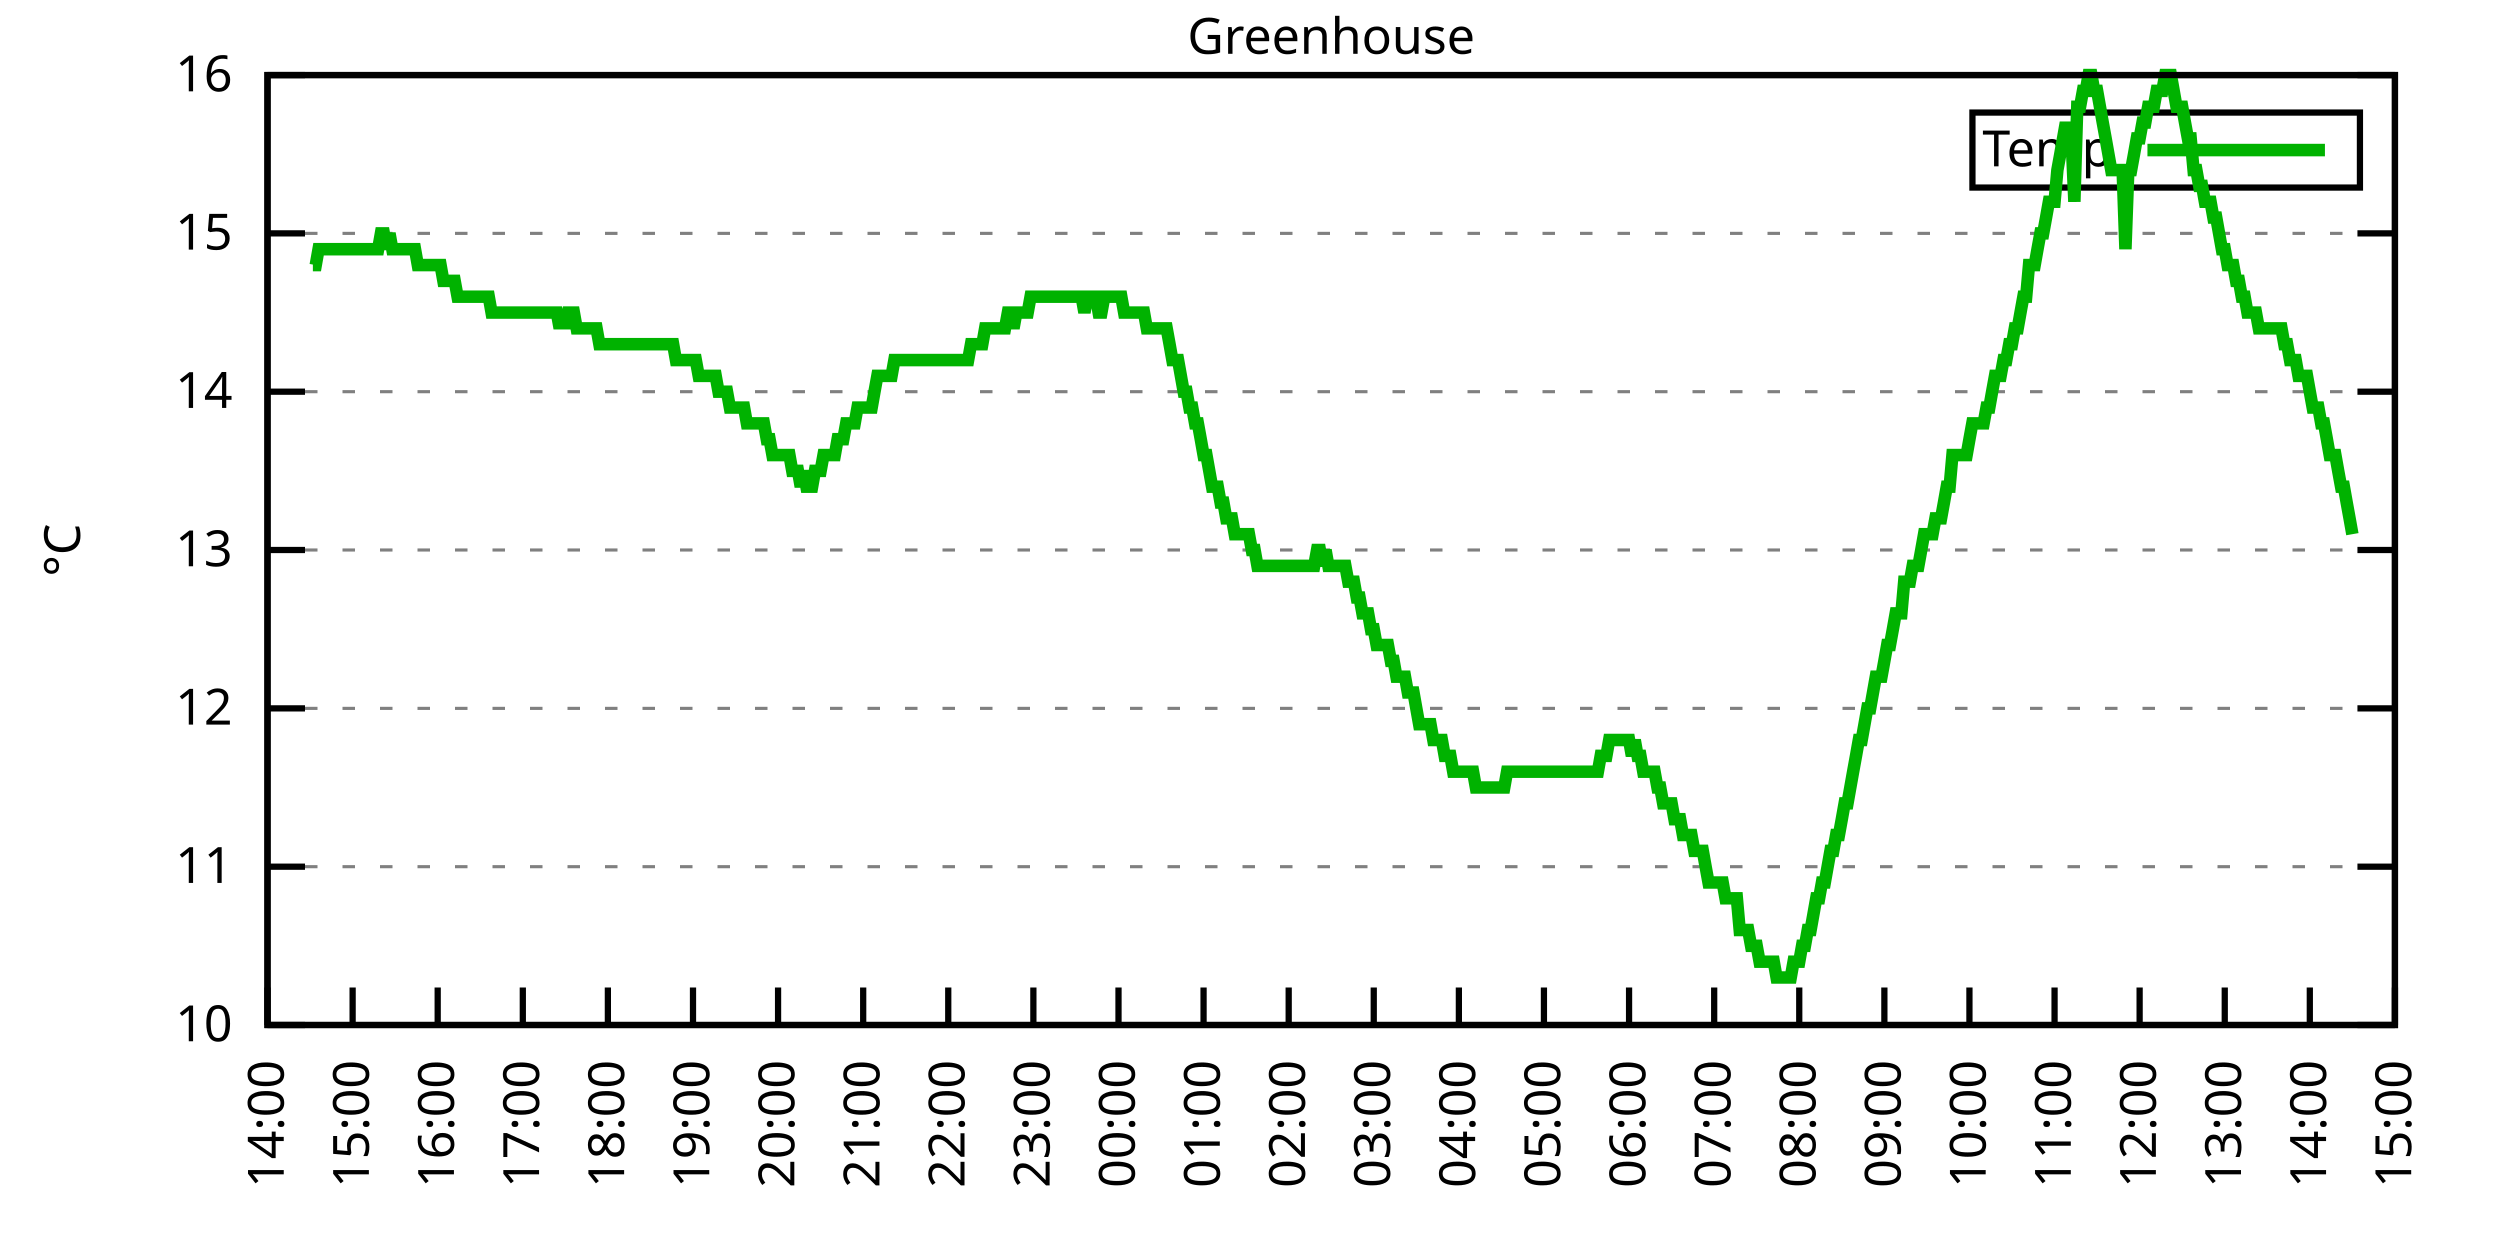
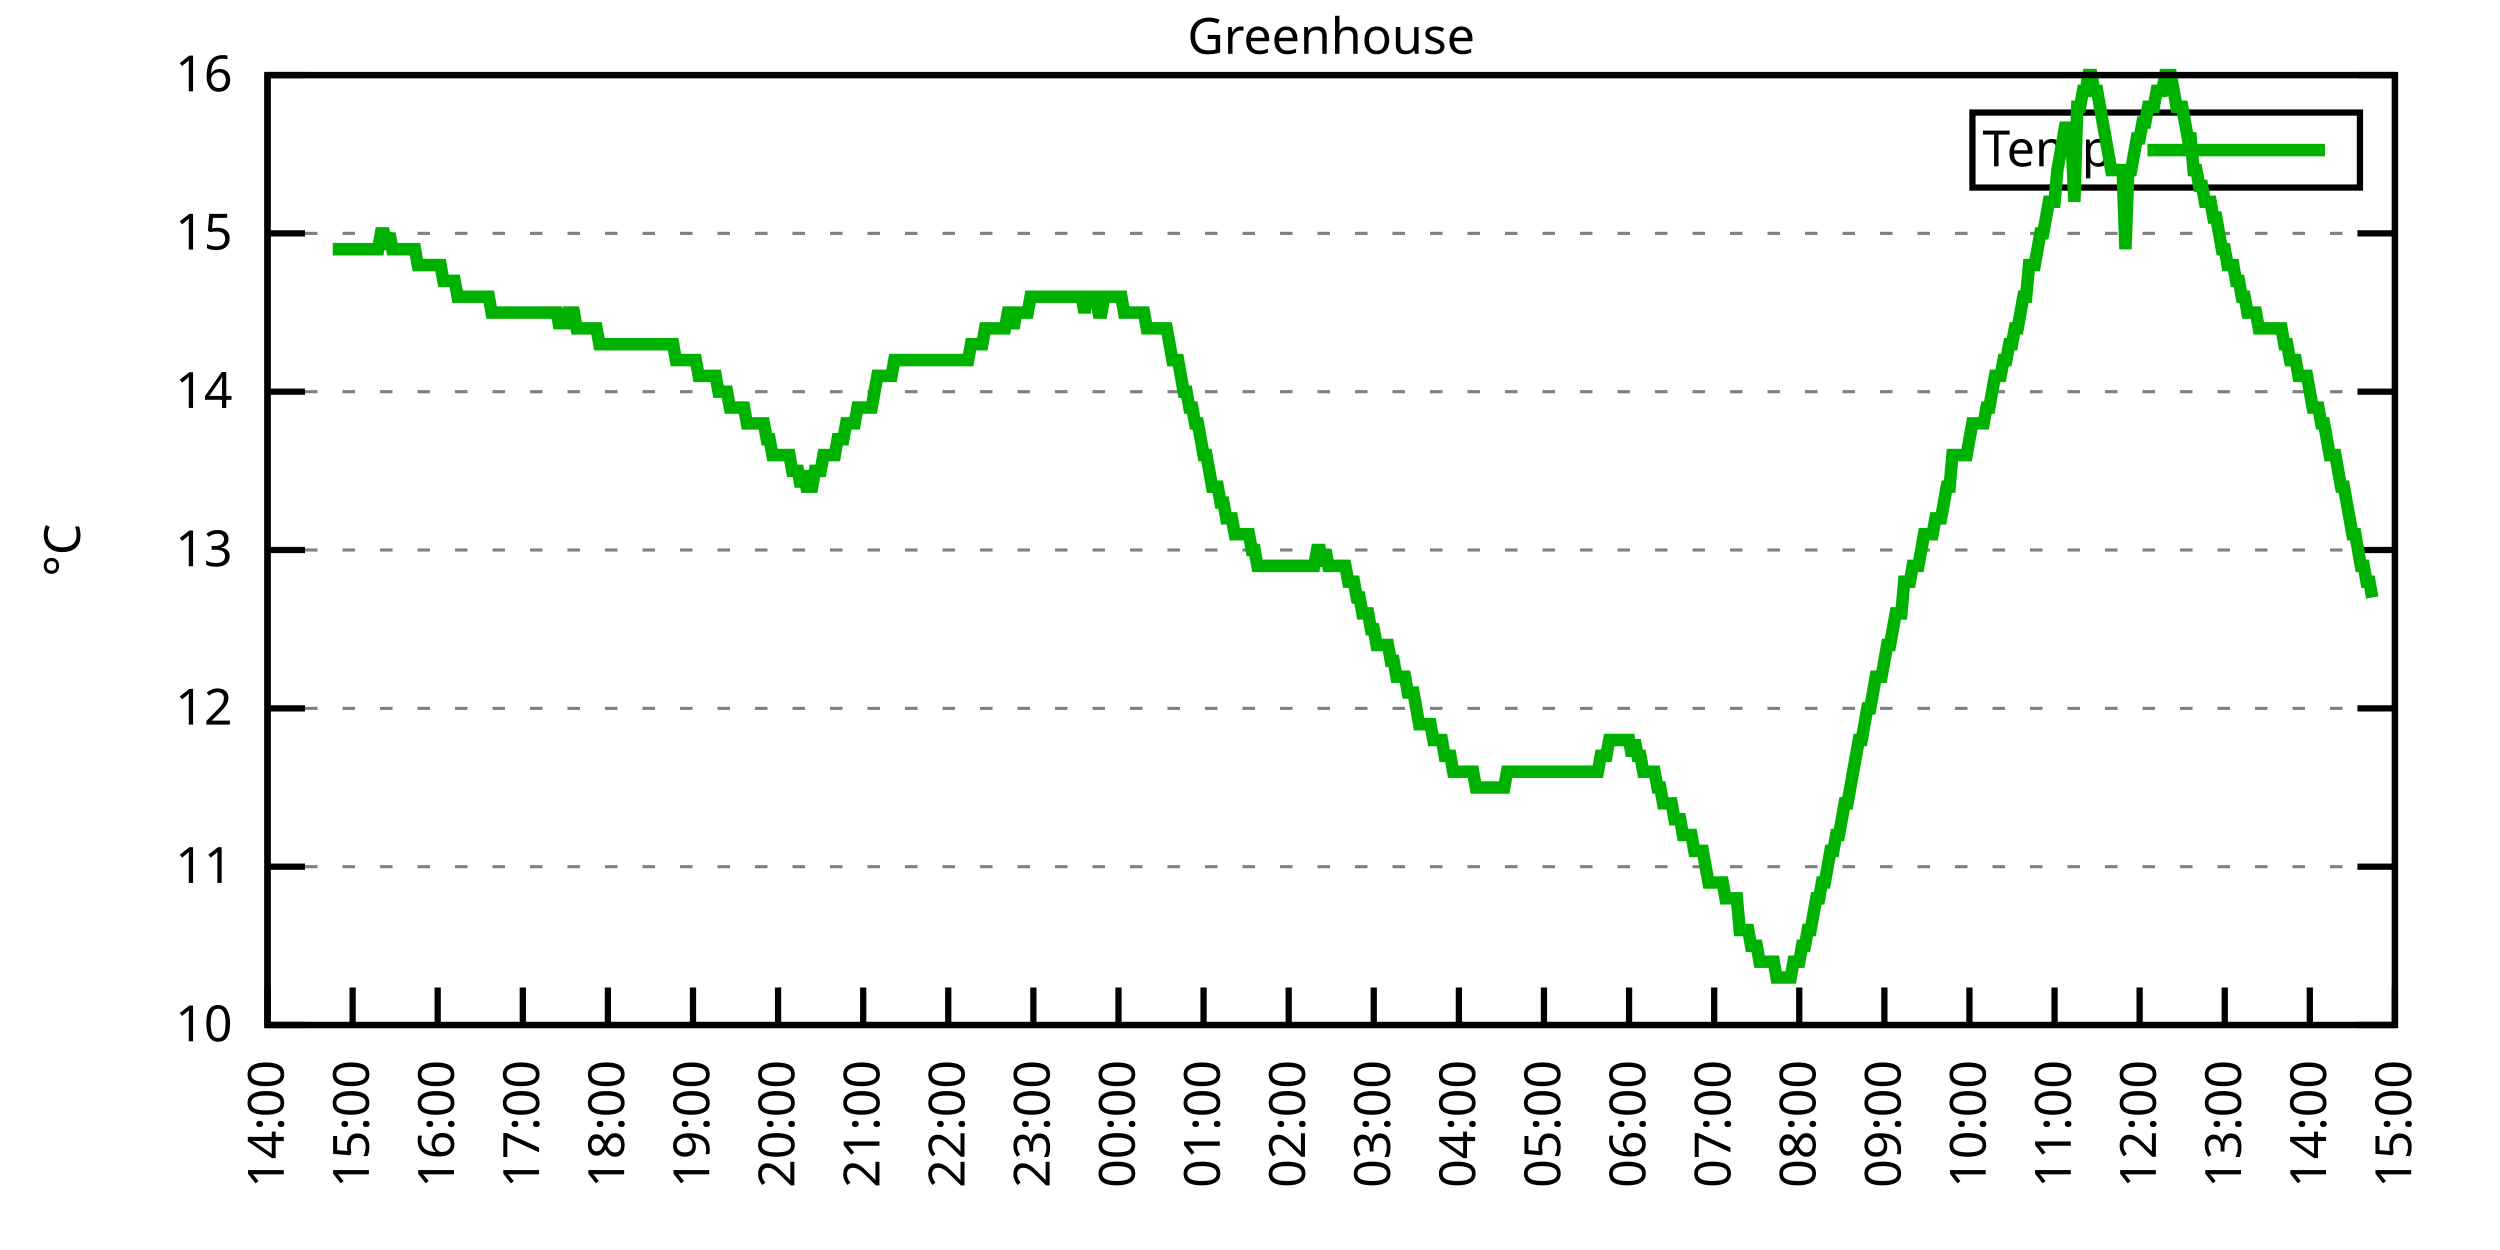
<svg xmlns="http://www.w3.org/2000/svg" xmlns:xlink="http://www.w3.org/1999/xlink" width="400" height="200" viewBox="0 0 400 200">
  <g id="gnuplot_canvas">
    <rect x="0" y="0" width="400" height="200" fill="none" />
    <defs>
      <circle id="gpDot" r="0.5" stroke-width="0.5" stroke="currentColor" />
      <path id="gpPt0" stroke-width="0.333" stroke="currentColor" d="M-1,0 h2 M0,-1 v2" />
      <path id="gpPt1" stroke-width="0.333" stroke="currentColor" d="M-1,-1 L1,1 M1,-1 L-1,1" />
      <path id="gpPt2" stroke-width="0.333" stroke="currentColor" d="M-1,0 L1,0 M0,-1 L0,1 M-1,-1 L1,1 M-1,1 L1,-1" />
      <rect id="gpPt3" stroke-width="0.333" stroke="currentColor" x="-1" y="-1" width="2" height="2" />
      <rect id="gpPt4" stroke-width="0.333" stroke="currentColor" fill="currentColor" x="-1" y="-1" width="2" height="2" />
      <circle id="gpPt5" stroke-width="0.333" stroke="currentColor" cx="0" cy="0" r="1" />
      <use xlink:href="#gpPt5" id="gpPt6" fill="currentColor" stroke="none" />
      <path id="gpPt7" stroke-width="0.333" stroke="currentColor" d="M0,-1.33 L-1.33,0.67 L1.33,0.67 z" />
      <use xlink:href="#gpPt7" id="gpPt8" fill="currentColor" stroke="none" />
      <use xlink:href="#gpPt7" id="gpPt9" stroke="currentColor" transform="rotate(180)" />
      <use xlink:href="#gpPt9" id="gpPt10" fill="currentColor" stroke="none" />
      <use xlink:href="#gpPt3" id="gpPt11" stroke="currentColor" transform="rotate(45)" />
      <use xlink:href="#gpPt11" id="gpPt12" fill="currentColor" stroke="none" />
      <path id="gpPt13" stroke-width="0.333" stroke="currentColor" d="M0,1.330 L1.265,0.411 L0.782,-1.067 L-0.782,-1.076 L-1.265,0.411 z" />
      <use xlink:href="#gpPt13" id="gpPt14" fill="currentColor" stroke="none" />
      <filter id="textbox" filterUnits="objectBoundingBox" x="0" y="0" height="1" width="1">
        <feFlood flood-color="white" flood-opacity="1" result="bgnd" />
        <feComposite in="SourceGraphic" in2="bgnd" operator="atop" />
      </filter>
      <filter id="greybox" filterUnits="objectBoundingBox" x="0" y="0" height="1" width="1">
        <feFlood flood-color="lightgrey" flood-opacity="1" result="grey" />
        <feComposite in="SourceGraphic" in2="grey" operator="atop" />
      </filter>
    </defs>
    <g fill="none" color="white" stroke="currentColor" stroke-width="1.00" stroke-linecap="butt" stroke-linejoin="miter">
</g>
    <g fill="none" color="black" stroke="currentColor" stroke-width="1.00" stroke-linecap="butt" stroke-linejoin="miter">
      <g stroke="none" shape-rendering="crispEdges">
        <polygon fill="rgb(255, 255, 255)" points="42.80,164.00 383.18,164.00 383.18,12.02 42.80,12.02 " />
      </g>
    </g>
    <g fill="none" color="black" stroke="currentColor" stroke-width="1.00" stroke-linecap="butt" stroke-linejoin="miter">
</g>
    <g fill="none" color="black" stroke="black" stroke-width="0.50" stroke-linecap="butt" stroke-linejoin="miter">
</g>
    <g fill="none" color="gray" stroke="currentColor" stroke-width="0.50" stroke-linecap="butt" stroke-linejoin="miter">
      <path stroke="gray" stroke-dasharray="2,4" class="gridline" d="M42.80,164.00 L383.19,164.00  " />
    </g>
    <g fill="none" color="gray" stroke="gray" stroke-width="1.00" stroke-linecap="butt" stroke-linejoin="miter">
</g>
    <g fill="none" color="black" stroke="currentColor" stroke-width="1.00" stroke-linecap="butt" stroke-linejoin="miter">
      <path stroke="black" d="M42.80,164.00 L48.80,164.00 M383.19,164.00 L377.19,164.00  " />
      <g transform="translate(37.20,166.60)" stroke="none" fill="black" font-family="Sans" font-size="8.00" text-anchor="end">
        <text>
          <tspan font-family="Sans"> 10</tspan>
        </text>
      </g>
    </g>
    <g fill="none" color="black" stroke="currentColor" stroke-width="1.00" stroke-linecap="butt" stroke-linejoin="miter">
</g>
    <g fill="none" color="black" stroke="black" stroke-width="0.50" stroke-linecap="butt" stroke-linejoin="miter">
</g>
    <g fill="none" color="gray" stroke="currentColor" stroke-width="0.50" stroke-linecap="butt" stroke-linejoin="miter">
      <path stroke="gray" stroke-dasharray="2,4" class="gridline" d="M42.80,138.67 L383.19,138.67  " />
    </g>
    <g fill="none" color="gray" stroke="gray" stroke-width="1.00" stroke-linecap="butt" stroke-linejoin="miter">
</g>
    <g fill="none" color="black" stroke="currentColor" stroke-width="1.00" stroke-linecap="butt" stroke-linejoin="miter">
      <path stroke="black" d="M42.80,138.67 L48.80,138.67 M383.19,138.67 L377.19,138.67  " />
      <g transform="translate(37.20,141.27)" stroke="none" fill="black" font-family="Sans" font-size="8.00" text-anchor="end">
        <text>
          <tspan font-family="Sans"> 11</tspan>
        </text>
      </g>
    </g>
    <g fill="none" color="black" stroke="currentColor" stroke-width="1.00" stroke-linecap="butt" stroke-linejoin="miter">
</g>
    <g fill="none" color="black" stroke="black" stroke-width="0.50" stroke-linecap="butt" stroke-linejoin="miter">
</g>
    <g fill="none" color="gray" stroke="currentColor" stroke-width="0.50" stroke-linecap="butt" stroke-linejoin="miter">
      <path stroke="gray" stroke-dasharray="2,4" class="gridline" d="M42.80,113.34 L383.19,113.34  " />
    </g>
    <g fill="none" color="gray" stroke="gray" stroke-width="1.00" stroke-linecap="butt" stroke-linejoin="miter">
</g>
    <g fill="none" color="black" stroke="currentColor" stroke-width="1.00" stroke-linecap="butt" stroke-linejoin="miter">
      <path stroke="black" d="M42.80,113.34 L48.80,113.34 M383.19,113.34 L377.19,113.34  " />
      <g transform="translate(37.20,115.94)" stroke="none" fill="black" font-family="Sans" font-size="8.00" text-anchor="end">
        <text>
          <tspan font-family="Sans"> 12</tspan>
        </text>
      </g>
    </g>
    <g fill="none" color="black" stroke="currentColor" stroke-width="1.00" stroke-linecap="butt" stroke-linejoin="miter">
</g>
    <g fill="none" color="black" stroke="black" stroke-width="0.50" stroke-linecap="butt" stroke-linejoin="miter">
</g>
    <g fill="none" color="gray" stroke="currentColor" stroke-width="0.50" stroke-linecap="butt" stroke-linejoin="miter">
      <path stroke="gray" stroke-dasharray="2,4" class="gridline" d="M42.80,88.00 L383.19,88.00  " />
    </g>
    <g fill="none" color="gray" stroke="gray" stroke-width="1.00" stroke-linecap="butt" stroke-linejoin="miter">
</g>
    <g fill="none" color="black" stroke="currentColor" stroke-width="1.00" stroke-linecap="butt" stroke-linejoin="miter">
      <path stroke="black" d="M42.80,88.00 L48.80,88.00 M383.19,88.00 L377.19,88.00  " />
      <g transform="translate(37.20,90.60)" stroke="none" fill="black" font-family="Sans" font-size="8.00" text-anchor="end">
        <text>
          <tspan font-family="Sans"> 13</tspan>
        </text>
      </g>
    </g>
    <g fill="none" color="black" stroke="currentColor" stroke-width="1.00" stroke-linecap="butt" stroke-linejoin="miter">
</g>
    <g fill="none" color="black" stroke="black" stroke-width="0.50" stroke-linecap="butt" stroke-linejoin="miter">
</g>
    <g fill="none" color="gray" stroke="currentColor" stroke-width="0.50" stroke-linecap="butt" stroke-linejoin="miter">
      <path stroke="gray" stroke-dasharray="2,4" class="gridline" d="M42.80,62.67 L383.19,62.67  " />
    </g>
    <g fill="none" color="gray" stroke="gray" stroke-width="1.00" stroke-linecap="butt" stroke-linejoin="miter">
</g>
    <g fill="none" color="black" stroke="currentColor" stroke-width="1.00" stroke-linecap="butt" stroke-linejoin="miter">
      <path stroke="black" d="M42.80,62.67 L48.80,62.67 M383.19,62.67 L377.19,62.67  " />
      <g transform="translate(37.20,65.27)" stroke="none" fill="black" font-family="Sans" font-size="8.00" text-anchor="end">
        <text>
          <tspan font-family="Sans"> 14</tspan>
        </text>
      </g>
    </g>
    <g fill="none" color="black" stroke="currentColor" stroke-width="1.00" stroke-linecap="butt" stroke-linejoin="miter">
</g>
    <g fill="none" color="black" stroke="black" stroke-width="0.50" stroke-linecap="butt" stroke-linejoin="miter">
</g>
    <g fill="none" color="gray" stroke="currentColor" stroke-width="0.50" stroke-linecap="butt" stroke-linejoin="miter">
      <path stroke="gray" stroke-dasharray="2,4" class="gridline" d="M42.80,37.34 L383.19,37.34  " />
    </g>
    <g fill="none" color="gray" stroke="gray" stroke-width="1.00" stroke-linecap="butt" stroke-linejoin="miter">
</g>
    <g fill="none" color="black" stroke="currentColor" stroke-width="1.00" stroke-linecap="butt" stroke-linejoin="miter">
      <path stroke="black" d="M42.80,37.34 L48.80,37.34 M383.19,37.34 L377.19,37.34  " />
      <g transform="translate(37.20,39.94)" stroke="none" fill="black" font-family="Sans" font-size="8.00" text-anchor="end">
        <text>
          <tspan font-family="Sans"> 15</tspan>
        </text>
      </g>
    </g>
    <g fill="none" color="black" stroke="currentColor" stroke-width="1.00" stroke-linecap="butt" stroke-linejoin="miter">
</g>
    <g fill="none" color="black" stroke="black" stroke-width="0.50" stroke-linecap="butt" stroke-linejoin="miter">
</g>
    <g fill="none" color="gray" stroke="currentColor" stroke-width="0.50" stroke-linecap="butt" stroke-linejoin="miter">
      <path stroke="gray" stroke-dasharray="2,4" class="gridline" d="M42.80,12.01 L383.19,12.01  " />
    </g>
    <g fill="none" color="gray" stroke="gray" stroke-width="1.00" stroke-linecap="butt" stroke-linejoin="miter">
</g>
    <g fill="none" color="black" stroke="currentColor" stroke-width="1.00" stroke-linecap="butt" stroke-linejoin="miter">
      <path stroke="black" d="M42.80,12.01 L48.80,12.01 M383.19,12.01 L377.19,12.01  " />
      <g transform="translate(37.20,14.61)" stroke="none" fill="black" font-family="Sans" font-size="8.00" text-anchor="end">
        <text>
          <tspan font-family="Sans"> 16</tspan>
        </text>
      </g>
    </g>
    <g fill="none" color="black" stroke="currentColor" stroke-width="1.00" stroke-linecap="butt" stroke-linejoin="miter">
      <path stroke="black" d="M42.80,164.00 L42.80,158.00  " />
      <g transform="translate(45.40,169.60) rotate(270.00)" stroke="none" fill="black" font-family="Sans" font-size="8.00" text-anchor="end">
        <text>
          <tspan font-family="Sans">14:00</tspan>
        </text>
      </g>
    </g>
    <g fill="none" color="black" stroke="currentColor" stroke-width="1.00" stroke-linecap="butt" stroke-linejoin="miter">
      <path stroke="black" d="M56.42,164.00 L56.42,158.00  " />
      <g transform="translate(59.02,169.60) rotate(270.00)" stroke="none" fill="black" font-family="Sans" font-size="8.00" text-anchor="end">
        <text>
          <tspan font-family="Sans">15:00</tspan>
        </text>
      </g>
    </g>
    <g fill="none" color="black" stroke="currentColor" stroke-width="1.00" stroke-linecap="butt" stroke-linejoin="miter">
      <path stroke="black" d="M70.03,164.00 L70.03,158.00  " />
      <g transform="translate(72.63,169.60) rotate(270.00)" stroke="none" fill="black" font-family="Sans" font-size="8.00" text-anchor="end">
        <text>
          <tspan font-family="Sans">16:00</tspan>
        </text>
      </g>
    </g>
    <g fill="none" color="black" stroke="currentColor" stroke-width="1.00" stroke-linecap="butt" stroke-linejoin="miter">
      <path stroke="black" d="M83.65,164.00 L83.65,158.00  " />
      <g transform="translate(86.25,169.60) rotate(270.00)" stroke="none" fill="black" font-family="Sans" font-size="8.00" text-anchor="end">
        <text>
          <tspan font-family="Sans">17:00</tspan>
        </text>
      </g>
    </g>
    <g fill="none" color="black" stroke="currentColor" stroke-width="1.00" stroke-linecap="butt" stroke-linejoin="miter">
      <path stroke="black" d="M97.26,164.00 L97.26,158.00  " />
      <g transform="translate(99.86,169.60) rotate(270.00)" stroke="none" fill="black" font-family="Sans" font-size="8.00" text-anchor="end">
        <text>
          <tspan font-family="Sans">18:00</tspan>
        </text>
      </g>
    </g>
    <g fill="none" color="black" stroke="currentColor" stroke-width="1.00" stroke-linecap="butt" stroke-linejoin="miter">
      <path stroke="black" d="M110.88,164.00 L110.88,158.00  " />
      <g transform="translate(113.48,169.60) rotate(270.00)" stroke="none" fill="black" font-family="Sans" font-size="8.00" text-anchor="end">
        <text>
          <tspan font-family="Sans">19:00</tspan>
        </text>
      </g>
    </g>
    <g fill="none" color="black" stroke="currentColor" stroke-width="1.00" stroke-linecap="butt" stroke-linejoin="miter">
      <path stroke="black" d="M124.49,164.00 L124.49,158.00  " />
      <g transform="translate(127.09,169.60) rotate(270.00)" stroke="none" fill="black" font-family="Sans" font-size="8.00" text-anchor="end">
        <text>
          <tspan font-family="Sans">20:00</tspan>
        </text>
      </g>
    </g>
    <g fill="none" color="black" stroke="currentColor" stroke-width="1.00" stroke-linecap="butt" stroke-linejoin="miter">
      <path stroke="black" d="M138.11,164.00 L138.11,158.00  " />
      <g transform="translate(140.71,169.60) rotate(270.00)" stroke="none" fill="black" font-family="Sans" font-size="8.00" text-anchor="end">
        <text>
          <tspan font-family="Sans">21:00</tspan>
        </text>
      </g>
    </g>
    <g fill="none" color="black" stroke="currentColor" stroke-width="1.00" stroke-linecap="butt" stroke-linejoin="miter">
      <path stroke="black" d="M151.72,164.00 L151.72,158.00  " />
      <g transform="translate(154.32,169.60) rotate(270.00)" stroke="none" fill="black" font-family="Sans" font-size="8.00" text-anchor="end">
        <text>
          <tspan font-family="Sans">22:00</tspan>
        </text>
      </g>
    </g>
    <g fill="none" color="black" stroke="currentColor" stroke-width="1.00" stroke-linecap="butt" stroke-linejoin="miter">
      <path stroke="black" d="M165.34,164.00 L165.34,158.00  " />
      <g transform="translate(167.94,169.60) rotate(270.00)" stroke="none" fill="black" font-family="Sans" font-size="8.00" text-anchor="end">
        <text>
          <tspan font-family="Sans">23:00</tspan>
        </text>
      </g>
    </g>
    <g fill="none" color="black" stroke="currentColor" stroke-width="1.00" stroke-linecap="butt" stroke-linejoin="miter">
      <path stroke="black" d="M178.96,164.00 L178.96,158.00  " />
      <g transform="translate(181.56,169.60) rotate(270.00)" stroke="none" fill="black" font-family="Sans" font-size="8.00" text-anchor="end">
        <text>
          <tspan font-family="Sans">00:00</tspan>
        </text>
      </g>
    </g>
    <g fill="none" color="black" stroke="currentColor" stroke-width="1.00" stroke-linecap="butt" stroke-linejoin="miter">
      <path stroke="black" d="M192.57,164.00 L192.57,158.00  " />
      <g transform="translate(195.17,169.60) rotate(270.00)" stroke="none" fill="black" font-family="Sans" font-size="8.00" text-anchor="end">
        <text>
          <tspan font-family="Sans">01:00</tspan>
        </text>
      </g>
    </g>
    <g fill="none" color="black" stroke="currentColor" stroke-width="1.00" stroke-linecap="butt" stroke-linejoin="miter">
      <path stroke="black" d="M206.19,164.00 L206.19,158.00  " />
      <g transform="translate(208.79,169.60) rotate(270.00)" stroke="none" fill="black" font-family="Sans" font-size="8.00" text-anchor="end">
        <text>
          <tspan font-family="Sans">02:00</tspan>
        </text>
      </g>
    </g>
    <g fill="none" color="black" stroke="currentColor" stroke-width="1.00" stroke-linecap="butt" stroke-linejoin="miter">
      <path stroke="black" d="M219.80,164.00 L219.80,158.00  " />
      <g transform="translate(222.40,169.60) rotate(270.00)" stroke="none" fill="black" font-family="Sans" font-size="8.00" text-anchor="end">
        <text>
          <tspan font-family="Sans">03:00</tspan>
        </text>
      </g>
    </g>
    <g fill="none" color="black" stroke="currentColor" stroke-width="1.00" stroke-linecap="butt" stroke-linejoin="miter">
      <path stroke="black" d="M233.42,164.00 L233.42,158.00  " />
      <g transform="translate(236.02,169.60) rotate(270.00)" stroke="none" fill="black" font-family="Sans" font-size="8.00" text-anchor="end">
        <text>
          <tspan font-family="Sans">04:00</tspan>
        </text>
      </g>
    </g>
    <g fill="none" color="black" stroke="currentColor" stroke-width="1.00" stroke-linecap="butt" stroke-linejoin="miter">
      <path stroke="black" d="M247.03,164.00 L247.03,158.00  " />
      <g transform="translate(249.63,169.60) rotate(270.00)" stroke="none" fill="black" font-family="Sans" font-size="8.00" text-anchor="end">
        <text>
          <tspan font-family="Sans">05:00</tspan>
        </text>
      </g>
    </g>
    <g fill="none" color="black" stroke="currentColor" stroke-width="1.00" stroke-linecap="butt" stroke-linejoin="miter">
      <path stroke="black" d="M260.65,164.00 L260.65,158.00  " />
      <g transform="translate(263.25,169.60) rotate(270.00)" stroke="none" fill="black" font-family="Sans" font-size="8.00" text-anchor="end">
        <text>
          <tspan font-family="Sans">06:00</tspan>
        </text>
      </g>
    </g>
    <g fill="none" color="black" stroke="currentColor" stroke-width="1.00" stroke-linecap="butt" stroke-linejoin="miter">
      <path stroke="black" d="M274.27,164.00 L274.27,158.00  " />
      <g transform="translate(276.87,169.60) rotate(270.00)" stroke="none" fill="black" font-family="Sans" font-size="8.00" text-anchor="end">
        <text>
          <tspan font-family="Sans">07:00</tspan>
        </text>
      </g>
    </g>
    <g fill="none" color="black" stroke="currentColor" stroke-width="1.00" stroke-linecap="butt" stroke-linejoin="miter">
      <path stroke="black" d="M287.88,164.00 L287.88,158.00  " />
      <g transform="translate(290.48,169.60) rotate(270.00)" stroke="none" fill="black" font-family="Sans" font-size="8.00" text-anchor="end">
        <text>
          <tspan font-family="Sans">08:00</tspan>
        </text>
      </g>
    </g>
    <g fill="none" color="black" stroke="currentColor" stroke-width="1.00" stroke-linecap="butt" stroke-linejoin="miter">
      <path stroke="black" d="M301.50,164.00 L301.50,158.00  " />
      <g transform="translate(304.10,169.60) rotate(270.00)" stroke="none" fill="black" font-family="Sans" font-size="8.00" text-anchor="end">
        <text>
          <tspan font-family="Sans">09:00</tspan>
        </text>
      </g>
    </g>
    <g fill="none" color="black" stroke="currentColor" stroke-width="1.00" stroke-linecap="butt" stroke-linejoin="miter">
      <path stroke="black" d="M315.11,164.00 L315.11,158.00  " />
      <g transform="translate(317.71,169.60) rotate(270.00)" stroke="none" fill="black" font-family="Sans" font-size="8.00" text-anchor="end">
        <text>
          <tspan font-family="Sans">10:00</tspan>
        </text>
      </g>
    </g>
    <g fill="none" color="black" stroke="currentColor" stroke-width="1.00" stroke-linecap="butt" stroke-linejoin="miter">
      <path stroke="black" d="M328.73,164.00 L328.73,158.00  " />
      <g transform="translate(331.33,169.60) rotate(270.00)" stroke="none" fill="black" font-family="Sans" font-size="8.00" text-anchor="end">
        <text>
          <tspan font-family="Sans">11:00</tspan>
        </text>
      </g>
    </g>
    <g fill="none" color="black" stroke="currentColor" stroke-width="1.00" stroke-linecap="butt" stroke-linejoin="miter">
      <path stroke="black" d="M342.34,164.00 L342.34,158.00  " />
      <g transform="translate(344.94,169.60) rotate(270.00)" stroke="none" fill="black" font-family="Sans" font-size="8.00" text-anchor="end">
        <text>
          <tspan font-family="Sans">12:00</tspan>
        </text>
      </g>
    </g>
    <g fill="none" color="black" stroke="currentColor" stroke-width="1.00" stroke-linecap="butt" stroke-linejoin="miter">
      <path stroke="black" d="M355.96,164.00 L355.96,158.00  " />
      <g transform="translate(358.56,169.60) rotate(270.00)" stroke="none" fill="black" font-family="Sans" font-size="8.00" text-anchor="end">
        <text>
          <tspan font-family="Sans">13:00</tspan>
        </text>
      </g>
    </g>
    <g fill="none" color="black" stroke="currentColor" stroke-width="1.00" stroke-linecap="butt" stroke-linejoin="miter">
      <path stroke="black" d="M369.57,164.00 L369.57,158.00  " />
      <g transform="translate(372.17,169.60) rotate(270.00)" stroke="none" fill="black" font-family="Sans" font-size="8.00" text-anchor="end">
        <text>
          <tspan font-family="Sans">14:00</tspan>
        </text>
      </g>
    </g>
    <g fill="none" color="black" stroke="currentColor" stroke-width="1.00" stroke-linecap="butt" stroke-linejoin="miter">
      <path stroke="black" d="M383.19,164.00 L383.19,158.00  " />
      <g transform="translate(385.79,169.60) rotate(270.00)" stroke="none" fill="black" font-family="Sans" font-size="8.00" text-anchor="end">
        <text>
          <tspan font-family="Sans">15:00</tspan>
        </text>
      </g>
    </g>
    <g fill="none" color="black" stroke="currentColor" stroke-width="1.00" stroke-linecap="butt" stroke-linejoin="miter">
</g>
    <g fill="none" color="black" stroke="currentColor" stroke-width="1.00" stroke-linecap="butt" stroke-linejoin="miter">
      <path stroke="black" d="M42.80,12.01 L42.80,164.00 L383.19,164.00 L383.19,12.01 L42.80,12.01 Z  " />
    </g>
    <g fill="none" color="black" stroke="currentColor" stroke-width="1.00" stroke-linecap="butt" stroke-linejoin="miter">
</g>
    <g fill="none" color="black" stroke="currentColor" stroke-width="1.00" stroke-linecap="butt" stroke-linejoin="miter">
      <path stroke="black" d="M315.59,30.01 L315.59,18.01 L377.59,18.01 L377.59,30.01 L315.59,30.01 Z  " />
    </g>
    <g id="Greenhouse_plot_1">
      <g fill="none" color="white" stroke="black" stroke-width="2.00" stroke-linecap="butt" stroke-linejoin="miter">
</g>
      <g fill="none" color="black" stroke="currentColor" stroke-width="2.00" stroke-linecap="butt" stroke-linejoin="miter">
        <g transform="translate(337.99,26.61)" stroke="none" fill="black" font-family="Sans" font-size="8.00" text-anchor="end">
          <text>
            <tspan font-family="Sans">Temp</tspan>
          </text>
        </g>
      </g>
      <g fill="none" color="black" stroke="currentColor" stroke-width="2.00" stroke-linecap="butt" stroke-linejoin="miter">
-         <path stroke="rgb(  0, 178,   0)" d="M343.59,24.01 L371.99,24.01 M50.06,42.41 L50.52,42.41 L50.97,39.87 L51.42,39.87 L51.88,39.87 L52.33,39.87   L52.78,39.87 L53.24,39.87 L53.69,39.87 L54.15,39.87 L54.60,39.87 L55.05,39.87 L55.51,39.87 L55.96,39.87   L56.42,39.87 L56.87,39.87 L57.32,39.87 L57.78,39.87 L58.23,39.87 L58.68,39.87 L59.14,39.87 L59.59,39.87   L60.05,39.87 L60.50,39.87 L60.95,37.34 L61.41,37.34 L61.86,39.87 L62.32,37.34 L62.77,39.87 L63.22,39.87   L63.68,39.87 L64.13,39.87 L64.58,39.87 L65.04,39.87 L65.49,39.87 L65.95,39.87 L66.40,39.87 L66.85,42.41   L67.31,42.41 L67.76,42.41 L68.22,42.41 L68.67,42.41 L69.12,42.41 L69.58,42.41 L70.03,42.41 L70.49,42.41   L70.94,44.94 L71.39,44.94 L71.85,44.94 L72.30,44.94 L72.75,44.94 L73.21,47.47 L73.66,47.47 L74.12,47.47   L74.57,47.47 L75.02,47.47 L75.48,47.47 L75.93,47.47 L76.39,47.47 L76.84,47.47 L77.29,47.47 L77.75,47.47   L78.20,47.47 L78.65,50.01 L79.11,50.01 L79.56,50.01 L80.02,50.01 L80.47,50.01 L80.92,50.01 L81.38,50.01   L81.83,50.01 L82.29,50.01 L82.74,50.01 L83.19,50.01 L83.65,50.01 L84.10,50.01 L84.55,50.01 L85.01,50.01   L85.46,50.01 L85.92,50.01 L86.37,50.01 L86.82,50.01 L87.28,50.01 L87.73,50.01 L88.19,50.01 L88.64,50.01   L89.09,50.01 L89.55,52.54 L90.00,50.01 L90.45,52.54 L90.91,50.01 L91.36,50.01 L91.82,50.01 L92.27,52.54   L92.72,52.54 L93.18,52.54 L93.63,52.54 L94.09,52.54 L94.54,52.54 L94.99,52.54 L95.45,52.54 L95.90,55.07   L96.35,55.07 L96.81,55.07 L97.26,55.07 L97.72,55.07 L98.17,55.07 L98.62,55.07 L99.08,55.07 L99.53,55.07   L100.21,55.07 L100.89,55.07 L101.35,55.07 L101.80,55.07 L102.25,55.07 L102.71,55.07 L103.16,55.07 L103.62,55.07   L104.07,55.07 L104.52,55.07 L104.98,55.07 L105.89,55.07 L106.34,55.07 L106.57,55.07 L107.25,55.07 L107.70,55.07   L108.15,57.61 L108.61,57.61 L109.06,57.61 L109.52,57.61 L109.97,57.61 L110.42,57.61 L110.88,57.61 L111.33,57.61   L111.79,60.14 L112.24,60.14 L112.69,60.14 L113.15,60.14 L113.60,60.14 L114.05,60.14 L114.51,60.14 L114.96,62.67   L115.42,62.67 L115.87,62.67 L116.32,62.67 L116.78,65.21 L117.23,65.21 L117.69,65.21 L118.14,65.21 L118.59,65.21   L119.05,65.21 L119.50,67.74 L119.96,67.74 L120.41,67.74 L120.86,67.74 L121.32,67.74 L121.77,67.74 L122.22,67.74   L122.68,70.27 L123.13,70.27 L123.59,72.81 L124.04,72.81 L124.49,72.81 L124.95,72.81 L125.40,72.81 L125.86,72.81   L126.31,72.81 L126.76,75.34 L127.22,75.34 L127.67,75.34 L128.12,77.87 L128.58,75.34 L129.03,77.87 L129.49,77.87   L129.94,77.87 L130.39,75.34 L130.85,75.34 L131.30,75.34 L131.76,72.81 L132.21,72.81 L132.66,72.81 L133.12,72.81   L133.57,72.81 L134.02,70.27 L134.48,70.27 L134.93,70.27 L135.39,67.74 L135.84,67.74 L136.29,67.74 L136.75,67.74   L137.20,65.21 L137.66,65.21 L138.11,65.21 L138.56,65.21 L139.02,65.21 L139.47,65.21 L139.92,62.67 L140.38,60.14   L140.83,60.14 L141.29,60.14 L141.74,60.14 L142.19,60.14 L142.65,60.14 L143.10,57.61 L143.56,57.61 L144.01,57.61   L144.46,57.61 L144.92,57.61 L145.37,57.61 L145.82,57.61 L146.28,57.61 L146.73,57.61 L147.19,57.61 L147.64,57.61   L148.09,57.61 L148.55,57.61 L149.00,57.61 L149.46,57.61 L149.91,57.61 L150.36,57.61 L150.82,57.61 L151.27,57.61   L151.72,57.61 L152.18,57.61 L152.63,57.61 L153.09,57.61 L153.54,57.61 L153.99,57.61 L154.45,57.61 L154.90,57.61   L155.36,55.07 L155.81,55.07 L156.26,55.07 L156.72,55.07 L157.17,55.07 L157.62,52.54 L158.08,52.54 L158.53,52.54   L158.99,52.54 L159.44,52.54 L159.89,52.54 L160.35,52.54 L160.80,52.54 L161.26,50.01 L161.71,50.01 L162.16,52.54   L162.62,50.01 L163.07,50.01 L163.52,50.01 L163.98,50.01 L164.43,50.01 L164.89,47.47 L165.34,47.47 L165.79,47.47   L166.25,47.47 L166.70,47.47 L167.16,47.47 L167.61,47.47 L168.06,47.47 L168.52,47.47 L168.97,47.47 L169.43,47.47   L169.88,47.47 L170.33,47.47 L170.79,47.47 L171.24,47.47 L171.69,47.47 L172.15,47.47 L172.60,47.47 L173.06,47.47   L173.51,50.01 L173.96,47.47 L174.42,47.47 L174.87,47.47 L175.33,47.47 L175.78,50.01 L176.23,50.01 L176.69,47.47   L177.14,47.47 L177.59,47.47 L178.05,47.47 L178.50,47.47 L178.96,47.47 L179.41,47.47 L179.86,50.01 L180.32,50.01   L180.77,50.01 L181.23,50.01 L181.68,50.01 L182.13,50.01 L182.59,50.01 L183.04,50.01 L183.49,52.54 L183.95,52.54   L184.40,52.54 L184.86,52.54 L185.31,52.54 L185.76,52.54 L186.22,52.54 L186.67,52.54 L187.13,55.07 L187.58,57.61   L188.03,57.61 L188.49,57.61 L188.94,60.14 L189.39,62.67 L189.85,62.67 L190.30,65.21 L190.76,65.21 L191.21,67.74   L191.66,67.74 L192.12,70.27 L192.57,72.81 L193.03,72.81 L193.48,75.34 L193.93,77.87 L194.39,77.87 L194.84,77.87   L195.29,80.41 L195.75,80.41 L196.20,82.94 L196.66,82.94 L197.11,82.94 L197.56,85.47 L198.02,85.47 L198.47,85.47   L198.93,85.47 L199.38,85.47 L199.83,85.47 L200.29,88.00 L200.74,88.00 L201.19,90.54 L201.65,90.54 L202.10,90.54   L202.56,90.54 L203.01,90.54 L203.46,90.54 L203.92,90.54 L204.37,90.54 L204.83,90.54 L205.28,90.54 L205.73,90.54   L206.19,90.54 L206.64,90.54 L207.09,90.54 L207.55,90.54 L208.00,90.54 L208.46,90.54 L208.91,90.54 L209.36,90.54   L209.82,90.54 L210.27,90.54 L210.73,88.00 L211.18,88.00 L211.63,90.54 L212.09,88.00 L212.54,90.54 L213.00,90.54   L213.45,90.54 L213.90,90.54 L214.36,90.54 L214.81,90.54 L215.26,90.54 L215.72,93.07 L216.17,93.07 L216.63,93.07   L217.08,95.60 L217.53,95.60 L217.99,98.14 L218.44,98.14 L218.90,98.14 L219.35,100.67 L219.80,100.67 L220.26,103.20   L220.71,103.20 L221.16,103.20 L221.62,103.20 L222.07,103.20 L222.53,105.74 L222.98,105.74 L223.43,108.27 L223.89,108.27   L224.34,108.27 L224.80,108.27 L225.25,110.80 L225.70,110.80 L226.16,110.80 L226.61,113.34 L227.06,115.87 L227.52,115.87   L227.97,115.87 L228.43,115.87 L228.88,115.87 L229.33,118.40 L229.79,118.40 L230.24,118.40 L230.70,118.40 L231.15,120.94   L231.60,120.94 L232.06,120.94 L232.51,123.47 L232.96,123.47 L233.42,123.47 L233.87,123.47 L234.33,123.47 L234.78,123.47   L235.23,123.47 L235.69,123.47 L236.14,126.00 L236.60,126.00 L237.05,126.00 L237.50,126.00 L237.96,126.00 L238.41,126.00   L238.86,126.00 L239.32,126.00 L239.77,126.00 L240.23,126.00 L240.68,126.00 L241.13,123.47 L241.59,123.47 L242.04,123.47   L242.50,123.47 L242.95,123.47 L243.40,123.47 L243.86,123.47 L244.31,123.47 L244.76,123.47 L245.22,123.47 L245.67,123.47   L246.13,123.47 L246.58,123.47 L247.03,123.47 L247.49,123.47 L247.94,123.47 L248.40,123.47 L248.85,123.47 L249.30,123.47   L249.76,123.47 L250.21,123.47 L250.66,123.47 L251.12,123.47 L251.57,123.47 L252.03,123.47 L252.48,123.47 L252.93,123.47   L253.39,123.47 L253.84,123.47 L254.30,123.47 L254.75,123.47 L255.20,123.47 L255.66,123.47 L256.11,120.94 L256.56,120.94   L257.02,120.94 L257.47,118.40 L257.93,118.40 L258.38,118.40 L258.83,118.40 L259.29,118.40 L259.74,118.40 L260.20,118.40   L260.65,118.40 L261.10,120.94 L261.56,118.40 L262.01,120.94 L262.47,120.94 L262.92,123.47 L263.37,123.47 L263.83,123.47   L264.28,123.47 L264.73,123.47 L265.19,126.00 L265.64,126.00 L266.10,128.54 L266.55,128.54 L267.00,128.54 L267.46,128.54   L267.91,131.07 L268.37,131.07 L268.82,131.07 L269.27,133.60 L269.73,133.60 L270.18,133.60 L270.63,133.60 L271.09,136.14   L271.54,136.14 L272.00,136.14 L272.45,136.14 L272.90,138.67 L273.36,141.20 L273.81,141.20 L274.27,141.20 L274.72,141.20   L275.17,141.20 L275.63,141.20 L276.08,143.73 L276.53,143.73 L276.99,143.73 L277.44,143.73 L277.90,143.73 L278.35,148.80   L278.80,148.80 L279.26,148.80 L279.71,148.80 L280.17,151.33 L280.62,151.33 L281.07,151.33 L281.53,153.87 L281.98,153.87   L282.43,153.87 L282.89,153.87 L283.34,153.87 L283.80,153.87 L284.25,156.40 L284.70,156.40 L285.16,156.40 L285.61,156.40   L286.07,156.40 L286.52,156.40 L286.97,153.87 L287.43,153.87 L287.88,153.87 L288.33,151.33 L288.79,151.33 L289.24,148.80   L289.70,148.80 L290.15,146.27 L290.60,143.73 L291.06,143.73 L291.51,141.20 L291.97,141.20 L292.42,138.67 L292.87,136.14   L293.33,136.14 L293.78,133.60 L294.23,133.60 L294.69,131.07 L295.14,128.54 L295.60,128.54 L296.05,126.00 L296.50,123.47   L296.96,120.94 L297.41,118.40 L297.87,118.40 L298.32,115.87 L298.77,113.34 L299.23,113.34 L299.68,110.80 L300.13,108.27   L300.59,108.27 L301.04,108.27 L301.50,105.74 L301.95,103.20 L302.40,103.20 L302.86,100.67 L303.31,98.14 L303.77,98.14   L304.22,98.14 L304.67,93.07 L305.13,93.07 L305.58,93.07 L306.03,90.54 L306.49,90.54 L306.94,90.54 L307.40,88.00   L307.85,85.47 L308.30,85.47 L308.76,85.47 L309.21,85.47 L309.67,82.94 L310.12,82.94 L310.57,82.94 L311.03,80.41   L311.48,77.87 L311.94,77.87 L312.39,72.81 L312.84,72.81 L313.30,72.81 L313.75,72.81 L314.20,72.81 L314.66,72.81   L315.11,70.27 L315.57,67.74 L316.02,67.74 L316.47,67.74 L316.93,67.74 L317.38,67.74 L317.84,65.21 L318.29,65.21   L318.74,62.67 L319.20,60.14 L319.65,60.14 L320.10,60.14 L320.56,57.61 L321.01,57.61 L321.47,55.07 L321.92,55.07   L322.37,52.54 L322.83,52.54 L323.28,50.01 L323.74,47.47 L324.19,47.47 L324.64,42.41 L325.10,42.41 L325.55,42.41   L326.00,39.87 L326.46,37.34 L326.91,37.34 L327.37,34.81 L327.82,32.28 L328.27,32.28 L328.73,32.28 L329.18,27.21   L329.64,24.68 L330.09,22.14 L330.54,19.61 L331.00,22.14 L331.45,22.14 L331.90,32.28 L332.36,17.08 L332.81,17.08   L333.27,14.54 L333.72,14.54 L334.17,12.01 L334.63,12.01 L335.08,14.54 L335.54,14.54 L335.99,17.08 L336.44,19.61   L336.90,22.14 L337.35,24.68 L337.80,27.21 L338.26,27.21 L338.71,27.21 L339.17,27.21 L339.62,27.21 L340.07,39.87   L340.53,27.21 L340.98,27.21 L341.44,24.68 L341.89,22.14 L342.34,22.14 L342.80,19.61 L343.25,19.61 L343.70,17.08   L344.16,17.08 L344.61,17.08 L345.07,14.54 L345.52,14.54 L345.97,14.54 L346.43,12.01 L346.88,12.01 L347.34,12.01   L347.79,14.54 L348.24,17.08 L348.70,17.08 L349.15,17.08 L349.60,19.61 L350.06,22.14 L350.51,22.14 L350.97,27.21   L351.42,27.21 L351.87,29.74 L352.33,29.74 L352.78,32.28 L353.24,32.28 L353.69,32.28 L354.14,34.81 L354.60,34.81   L355.05,37.34 L355.50,39.87 L355.96,39.87 L356.41,42.41 L356.87,42.41 L357.32,42.41 L357.77,44.94 L358.23,44.94   L358.68,47.47 L359.14,47.47 L359.59,50.01 L360.04,50.01 L360.50,50.01 L360.95,50.01 L361.41,52.54 L361.86,52.54   L362.31,52.54 L362.77,52.54 L363.22,52.54 L363.67,52.54 L364.13,52.54 L364.58,52.54 L365.04,52.54 L365.49,55.07   L365.94,55.07 L366.40,57.61 L366.85,57.61 L367.31,57.61 L367.76,60.14 L368.21,60.14 L368.67,60.14 L369.12,60.14   L369.57,62.67 L370.03,65.21 L370.48,65.21 L370.94,65.21 L371.39,67.74 L371.84,67.74 L372.30,70.27 L372.75,72.81   L373.21,72.81 L373.66,72.81 L374.11,75.34 L374.57,77.87 L375.02,77.87 L375.47,80.41 L375.93,82.94 L376.38,85.47    " />
+         <path stroke="rgb(  0, 178,   0)" d="M343.59,24.01 L371.99,24.01 M53.24,39.87 L53.69,39.87 L54.15,39.87 L54.60,39.87 L55.05,39.87 L55.51,39.87   L55.96,39.87 L56.42,39.87 L56.87,39.87 L57.32,39.87 L57.78,39.87 L58.23,39.87 L58.68,39.87 L59.14,39.87   L59.59,39.87 L60.05,39.87 L60.50,39.87 L60.95,37.34 L61.41,37.34 L61.86,39.87 L62.32,37.34 L62.77,39.87   L63.22,39.87 L63.68,39.87 L64.13,39.87 L64.58,39.87 L65.04,39.87 L65.49,39.87 L65.95,39.87 L66.40,39.87   L66.85,42.41 L67.31,42.41 L67.76,42.41 L68.22,42.41 L68.67,42.41 L69.12,42.41 L69.58,42.41 L70.03,42.41   L70.49,42.41 L70.94,44.94 L71.39,44.94 L71.85,44.94 L72.30,44.94 L72.75,44.94 L73.21,47.47 L73.66,47.47   L74.12,47.47 L74.57,47.47 L75.02,47.47 L75.48,47.47 L75.93,47.47 L76.39,47.47 L76.84,47.47 L77.29,47.47   L77.75,47.47 L78.20,47.47 L78.65,50.01 L79.11,50.01 L79.56,50.01 L80.02,50.01 L80.47,50.01 L80.92,50.01   L81.38,50.01 L81.83,50.01 L82.29,50.01 L82.74,50.01 L83.19,50.01 L83.65,50.01 L84.10,50.01 L84.55,50.01   L85.01,50.01 L85.46,50.01 L85.92,50.01 L86.37,50.01 L86.82,50.01 L87.28,50.01 L87.73,50.01 L88.19,50.01   L88.64,50.01 L89.09,50.01 L89.55,52.54 L90.00,50.01 L90.45,52.54 L90.91,50.01 L91.36,50.01 L91.82,50.01   L92.27,52.54 L92.72,52.54 L93.18,52.54 L93.63,52.54 L94.09,52.54 L94.54,52.54 L94.99,52.54 L95.45,52.54   L95.90,55.07 L96.35,55.07 L96.81,55.07 L97.26,55.07 L97.72,55.07 L98.17,55.07 L98.62,55.07 L99.08,55.07   L99.53,55.07 L100.21,55.07 L100.89,55.07 L101.35,55.07 L101.80,55.07 L102.25,55.07 L102.71,55.07 L103.16,55.07   L103.62,55.07 L104.07,55.07 L104.52,55.07 L104.98,55.07 L105.89,55.07 L106.34,55.07 L106.57,55.07 L107.25,55.07   L107.70,55.07 L108.15,57.61 L108.61,57.61 L109.06,57.61 L109.52,57.61 L109.97,57.61 L110.42,57.61 L110.88,57.61   L111.33,57.61 L111.79,60.14 L112.24,60.14 L112.69,60.14 L113.15,60.14 L113.60,60.14 L114.05,60.14 L114.51,60.14   L114.96,62.67 L115.42,62.67 L115.87,62.67 L116.32,62.67 L116.78,65.21 L117.23,65.21 L117.69,65.21 L118.14,65.21   L118.59,65.21 L119.05,65.21 L119.50,67.74 L119.96,67.74 L120.41,67.74 L120.86,67.74 L121.32,67.74 L121.77,67.74   L122.22,67.74 L122.68,70.27 L123.13,70.27 L123.59,72.81 L124.04,72.81 L124.49,72.81 L124.95,72.81 L125.40,72.81   L125.86,72.81 L126.31,72.81 L126.76,75.34 L127.22,75.34 L127.67,75.34 L128.12,77.87 L128.58,75.34 L129.03,77.87   L129.49,77.87 L129.94,77.87 L130.39,75.34 L130.85,75.34 L131.30,75.34 L131.76,72.81 L132.21,72.81 L132.66,72.81   L133.12,72.81 L133.57,72.81 L134.02,70.27 L134.48,70.27 L134.93,70.27 L135.39,67.74 L135.84,67.74 L136.29,67.74   L136.75,67.74 L137.20,65.21 L137.66,65.21 L138.11,65.21 L138.56,65.21 L139.02,65.21 L139.47,65.21 L139.92,62.67   L140.38,60.14 L140.83,60.14 L141.29,60.14 L141.74,60.14 L142.19,60.14 L142.65,60.14 L143.10,57.61 L143.56,57.61   L144.01,57.61 L144.46,57.61 L144.92,57.61 L145.37,57.61 L145.82,57.61 L146.28,57.61 L146.73,57.61 L147.19,57.61   L147.64,57.61 L148.09,57.61 L148.55,57.61 L149.00,57.61 L149.46,57.61 L149.91,57.61 L150.36,57.61 L150.82,57.61   L151.27,57.61 L151.72,57.61 L152.18,57.61 L152.63,57.61 L153.09,57.61 L153.54,57.61 L153.99,57.61 L154.45,57.61   L154.90,57.61 L155.36,55.07 L155.81,55.07 L156.26,55.07 L156.72,55.07 L157.17,55.07 L157.62,52.54 L158.08,52.54   L158.53,52.54 L158.99,52.54 L159.44,52.54 L159.89,52.54 L160.35,52.54 L160.80,52.54 L161.26,50.01 L161.71,50.01   L162.16,52.54 L162.62,50.01 L163.07,50.01 L163.52,50.01 L163.98,50.01 L164.43,50.01 L164.89,47.47 L165.34,47.47   L165.79,47.47 L166.25,47.47 L166.70,47.47 L167.16,47.47 L167.61,47.47 L168.06,47.47 L168.52,47.47 L168.97,47.47   L169.43,47.47 L169.88,47.47 L170.33,47.47 L170.79,47.47 L171.24,47.47 L171.69,47.47 L172.15,47.47 L172.60,47.47   L173.06,47.47 L173.51,50.01 L173.96,47.47 L174.42,47.47 L174.87,47.47 L175.33,47.47 L175.78,50.01 L176.23,50.01   L176.69,47.47 L177.14,47.47 L177.59,47.47 L178.05,47.47 L178.50,47.47 L178.96,47.47 L179.41,47.47 L179.86,50.01   L180.32,50.01 L180.77,50.01 L181.23,50.01 L181.68,50.01 L182.13,50.01 L182.59,50.01 L183.04,50.01 L183.49,52.54   L183.95,52.54 L184.40,52.54 L184.86,52.54 L185.31,52.54 L185.76,52.54 L186.22,52.54 L186.67,52.54 L187.13,55.07   L187.58,57.61 L188.03,57.61 L188.49,57.61 L188.94,60.14 L189.39,62.67 L189.85,62.67 L190.30,65.21 L190.76,65.21   L191.21,67.74 L191.66,67.74 L192.12,70.27 L192.57,72.81 L193.03,72.81 L193.48,75.34 L193.93,77.87 L194.39,77.87   L194.84,77.87 L195.29,80.41 L195.75,80.41 L196.20,82.94 L196.66,82.94 L197.11,82.94 L197.56,85.47 L198.02,85.47   L198.47,85.47 L198.93,85.47 L199.38,85.47 L199.83,85.47 L200.29,88.00 L200.74,88.00 L201.19,90.54 L201.65,90.54   L202.10,90.54 L202.56,90.54 L203.01,90.54 L203.46,90.54 L203.92,90.54 L204.37,90.54 L204.83,90.54 L205.28,90.54   L205.73,90.54 L206.19,90.54 L206.64,90.54 L207.09,90.54 L207.55,90.54 L208.00,90.54 L208.46,90.54 L208.91,90.54   L209.36,90.54 L209.82,90.54 L210.27,90.54 L210.73,88.00 L211.18,88.00 L211.63,90.54 L212.09,88.00 L212.54,90.54   L213.00,90.54 L213.45,90.54 L213.90,90.54 L214.36,90.54 L214.81,90.54 L215.26,90.54 L215.72,93.07 L216.17,93.07   L216.63,93.07 L217.08,95.60 L217.53,95.60 L217.99,98.14 L218.44,98.14 L218.90,98.14 L219.35,100.67 L219.80,100.67   L220.26,103.20 L220.71,103.20 L221.16,103.20 L221.62,103.20 L222.07,103.20 L222.53,105.74 L222.98,105.74 L223.43,108.27   L223.89,108.27 L224.34,108.27 L224.80,108.27 L225.25,110.80 L225.70,110.80 L226.16,110.80 L226.61,113.34 L227.06,115.87   L227.52,115.87 L227.97,115.87 L228.43,115.87 L228.88,115.87 L229.33,118.40 L229.79,118.40 L230.24,118.40 L230.70,118.40   L231.15,120.94 L231.60,120.94 L232.06,120.94 L232.51,123.47 L232.96,123.47 L233.42,123.47 L233.87,123.47 L234.33,123.47   L234.78,123.47 L235.23,123.47 L235.69,123.47 L236.14,126.00 L236.60,126.00 L237.05,126.00 L237.50,126.00 L237.96,126.00   L238.41,126.00 L238.86,126.00 L239.32,126.00 L239.77,126.00 L240.23,126.00 L240.68,126.00 L241.13,123.47 L241.59,123.47   L242.04,123.47 L242.50,123.47 L242.95,123.47 L243.40,123.47 L243.86,123.47 L244.31,123.47 L244.76,123.47 L245.22,123.47   L245.67,123.47 L246.13,123.47 L246.58,123.47 L247.03,123.47 L247.49,123.47 L247.94,123.47 L248.40,123.47 L248.85,123.47   L249.30,123.47 L249.76,123.47 L250.21,123.47 L250.66,123.47 L251.12,123.47 L251.57,123.47 L252.03,123.47 L252.48,123.47   L252.93,123.47 L253.39,123.47 L253.84,123.47 L254.30,123.47 L254.75,123.47 L255.20,123.47 L255.66,123.47 L256.11,120.94   L256.56,120.94 L257.02,120.94 L257.47,118.40 L257.93,118.40 L258.38,118.40 L258.83,118.40 L259.29,118.40 L259.74,118.40   L260.20,118.40 L260.65,118.40 L261.10,120.94 L261.56,118.40 L262.01,120.94 L262.47,120.94 L262.92,123.47 L263.37,123.47   L263.83,123.47 L264.28,123.47 L264.73,123.47 L265.19,126.00 L265.64,126.00 L266.10,128.54 L266.55,128.54 L267.00,128.54   L267.46,128.54 L267.91,131.07 L268.37,131.07 L268.82,131.07 L269.27,133.60 L269.73,133.60 L270.18,133.60 L270.63,133.60   L271.09,136.14 L271.54,136.14 L272.00,136.14 L272.45,136.14 L272.90,138.67 L273.36,141.20 L273.81,141.20 L274.27,141.20   L274.72,141.20 L275.17,141.20 L275.63,141.20 L276.08,143.73 L276.53,143.73 L276.99,143.73 L277.44,143.73 L277.90,143.73   L278.35,148.80 L278.80,148.80 L279.26,148.80 L279.71,148.80 L280.17,151.33 L280.62,151.33 L281.07,151.33 L281.53,153.87   L281.98,153.87 L282.43,153.87 L282.89,153.87 L283.34,153.87 L283.80,153.87 L284.25,156.40 L284.70,156.40 L285.16,156.40   L285.61,156.40 L286.07,156.40 L286.52,156.40 L286.97,153.87 L287.43,153.87 L287.88,153.87 L288.33,151.33 L288.79,151.33   L289.24,148.80 L289.70,148.80 L290.15,146.27 L290.60,143.73 L291.06,143.73 L291.51,141.20 L291.97,141.20 L292.42,138.67   L292.87,136.14 L293.33,136.14 L293.78,133.60 L294.23,133.60 L294.69,131.07 L295.14,128.54 L295.60,128.54 L296.05,126.00   L296.50,123.47 L296.96,120.94 L297.41,118.40 L297.87,118.40 L298.32,115.87 L298.77,113.34 L299.23,113.34 L299.68,110.80   L300.13,108.27 L300.59,108.27 L301.04,108.27 L301.50,105.74 L301.95,103.20 L302.40,103.20 L302.86,100.67 L303.31,98.14   L303.77,98.14 L304.22,98.14 L304.67,93.07 L305.13,93.07 L305.58,93.07 L306.03,90.54 L306.49,90.54 L306.94,90.54   L307.40,88.00 L307.85,85.47 L308.30,85.47 L308.76,85.47 L309.21,85.47 L309.67,82.94 L310.12,82.94 L310.57,82.94   L311.03,80.41 L311.48,77.87 L311.94,77.87 L312.39,72.81 L312.84,72.81 L313.30,72.81 L313.75,72.81 L314.20,72.81   L314.66,72.81 L315.11,70.27 L315.57,67.74 L316.02,67.74 L316.47,67.74 L316.93,67.74 L317.38,67.74 L317.84,65.21   L318.29,65.21 L318.74,62.67 L319.20,60.14 L319.65,60.14 L320.10,60.14 L320.56,57.61 L321.01,57.61 L321.47,55.07   L321.92,55.07 L322.37,52.54 L322.83,52.54 L323.28,50.01 L323.74,47.47 L324.19,47.47 L324.64,42.41 L325.10,42.41   L325.55,42.41 L326.00,39.87 L326.46,37.34 L326.91,37.34 L327.37,34.81 L327.82,32.28 L328.27,32.28 L328.73,32.28   L329.18,27.21 L329.64,24.68 L330.09,22.14 L330.54,19.61 L331.00,22.14 L331.45,22.14 L331.90,32.28 L332.36,17.08   L332.81,17.08 L333.27,14.54 L333.72,14.54 L334.17,12.01 L334.63,12.01 L335.08,14.54 L335.54,14.54 L335.99,17.08   L336.44,19.61 L336.90,22.14 L337.35,24.68 L337.80,27.21 L338.26,27.21 L338.71,27.21 L339.17,27.21 L339.62,27.21   L340.07,39.87 L340.53,27.21 L340.98,27.21 L341.44,24.68 L341.89,22.14 L342.34,22.14 L342.80,19.61 L343.25,19.61   L343.70,17.08 L344.16,17.08 L344.61,17.08 L345.07,14.54 L345.52,14.54 L345.97,14.54 L346.43,12.01 L346.88,12.01   L347.34,12.01 L347.79,14.54 L348.24,17.08 L348.70,17.08 L349.15,17.08 L349.60,19.61 L350.06,22.14 L350.51,22.14   L350.97,27.21 L351.42,27.21 L351.87,29.74 L352.33,29.74 L352.78,32.28 L353.24,32.28 L353.69,32.28 L354.14,34.81   L354.60,34.81 L355.05,37.34 L355.50,39.87 L355.96,39.87 L356.41,42.41 L356.87,42.41 L357.32,42.41 L357.77,44.94   L358.23,44.94 L358.68,47.47 L359.14,47.47 L359.59,50.01 L360.04,50.01 L360.50,50.01 L360.95,50.01 L361.41,52.54   L361.86,52.54 L362.31,52.54 L362.77,52.54 L363.22,52.54 L363.67,52.54 L364.13,52.54 L364.58,52.54 L365.04,52.54   L365.49,55.07 L365.94,55.07 L366.40,57.61 L366.85,57.61 L367.31,57.61 L367.76,60.14 L368.21,60.14 L368.67,60.14   L369.12,60.14 L369.57,62.67 L370.03,65.21 L370.48,65.21 L370.94,65.21 L371.39,67.74 L371.84,67.74 L372.30,70.27   L372.75,72.81 L373.21,72.81 L373.66,72.81 L374.11,75.34 L374.57,77.87 L375.02,77.87 L375.47,80.41 L375.93,82.94   L376.38,85.47 L376.84,85.47 L377.29,88.00 L377.74,90.54 L378.20,90.54 L378.65,93.07 L379.11,93.07 L379.56,95.60    " />
      </g>
    </g>
    <g fill="none" color="black" stroke="currentColor" stroke-width="2.00" stroke-linecap="butt" stroke-linejoin="miter">
</g>
    <g fill="none" color="black" stroke="black" stroke-width="1.00" stroke-linecap="butt" stroke-linejoin="miter">
</g>
    <g fill="none" color="black" stroke="currentColor" stroke-width="1.00" stroke-linecap="butt" stroke-linejoin="miter">
      <path stroke="black" d="M42.80,12.01 L42.80,164.00 L383.19,164.00 L383.19,12.01 L42.80,12.01 Z  " />
      <g transform="translate(12.80,88.01) rotate(270.00)" stroke="none" fill="black" font-family="Sans" font-size="8.00" text-anchor="middle">
        <text>
          <tspan font-family="Sans">°C</tspan>
        </text>
      </g>
    </g>
    <g fill="none" color="black" stroke="currentColor" stroke-width="1.00" stroke-linecap="butt" stroke-linejoin="miter">
</g>
    <g fill="none" color="black" stroke="currentColor" stroke-width="1.00" stroke-linecap="butt" stroke-linejoin="miter">
      <g transform="translate(212.99,8.61)" stroke="none" fill="black" font-family="Sans" font-size="8.00" text-anchor="middle">
        <text>
          <tspan font-family="Sans">Greenhouse</tspan>
        </text>
      </g>
    </g>
    <g fill="none" color="black" stroke="currentColor" stroke-width="1.00" stroke-linecap="butt" stroke-linejoin="miter">
</g>
  </g>
</svg>
